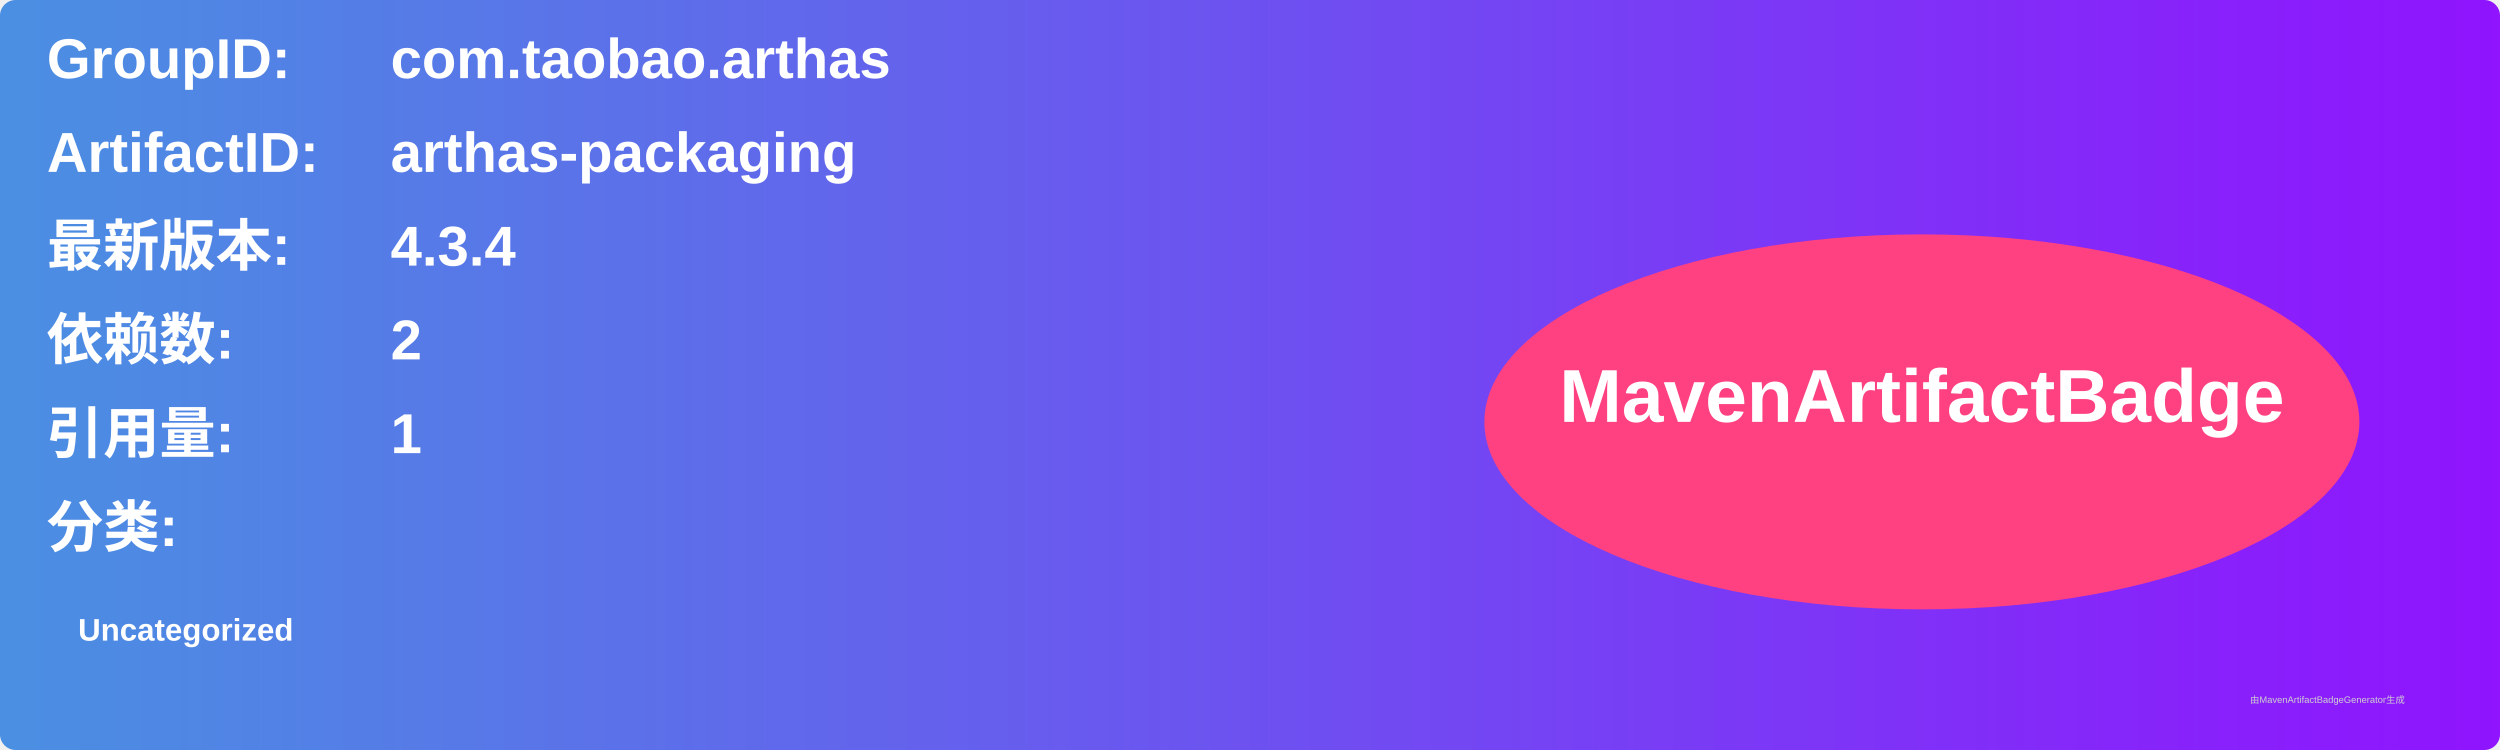
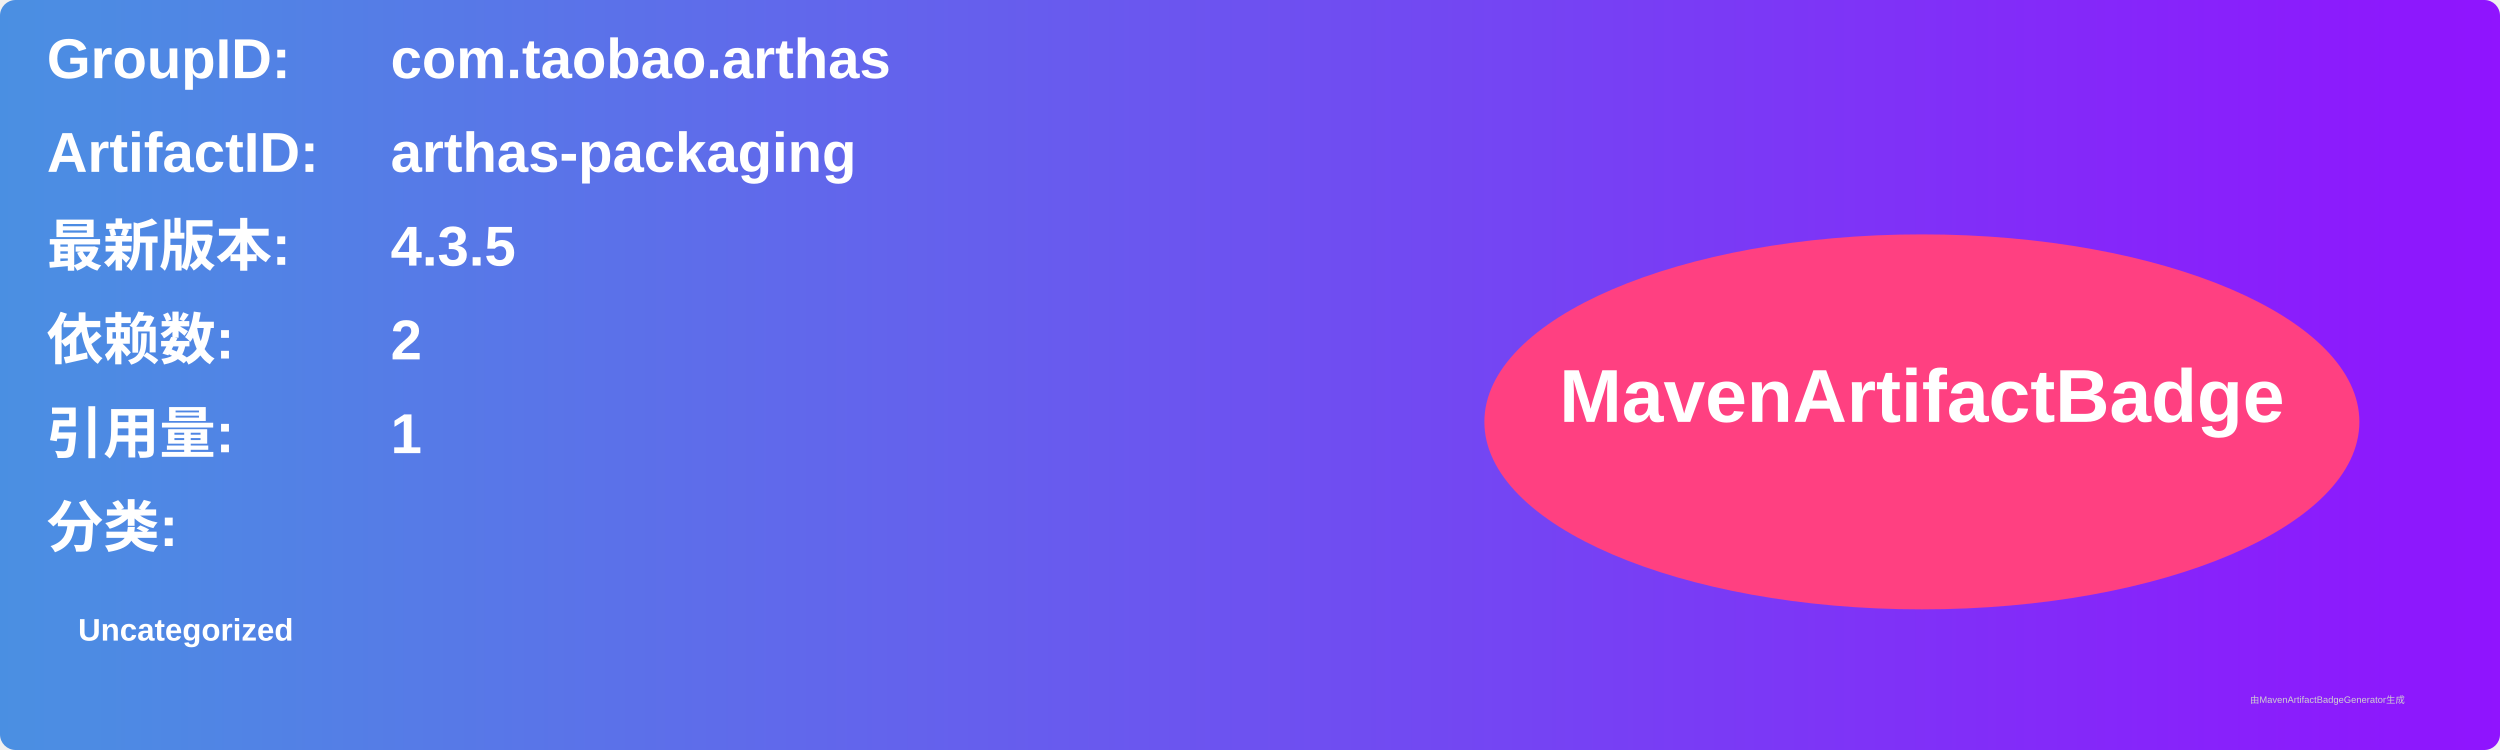
<svg xmlns="http://www.w3.org/2000/svg" width="800" height="240" viewBox="0 0 800 240">
  <linearGradient id="grad" x1="0%" y1="0%" x2="100%" y2="0%">
    <stop offset="0%" stop-color="#4a90e2" />
    <stop offset="100%" stop-color="#9013fe" />
  </linearGradient>
  <rect width="100%" height="100%" rx="5" ry="5" fill="url(#grad)" />
  <g transform="translate(15, 15)">
    <text x="0" y="10" font-family="Arial" font-size="18" fill="white" font-weight="bold" width="260">GroupID:</text>
    <text x="110" y="10" font-family="Arial" font-size="18" fill="white" font-weight="bold" width="460">com.taobao.arthas</text>
    <text x="0" y="40" font-family="Arial" font-size="18" fill="white" font-weight="bold" width="260">ArtifactID:</text>
    <text x="110" y="40" font-family="Arial" font-size="18" fill="white" font-weight="bold" width="460">arthas-packaging</text>
    <text x="0" y="70" font-family="Arial" font-size="18" fill="white" font-weight="bold">最新版本:</text>
    <text x="110" y="70" font-family="Arial" font-size="18" fill="white" font-weight="bold">
-       <tspan font-weight="bold">4.3.4</tspan>
+       <tspan font-weight="bold">4.3.5</tspan>
    </text>
    <text x="0" y="100" font-family="Arial" font-size="18" fill="white" font-weight="bold">依赖数: </text>
    <text x="110" y="100" font-family="Arial" font-size="18" fill="white">
      <tspan font-weight="bold">2</tspan>
    </text>
    <text x="0" y="130" font-family="Arial" font-size="18" fill="white" font-weight="bold">引用量: </text>
    <text x="110" y="130" font-family="Arial" font-size="18" fill="white">
      <tspan font-weight="bold">1</tspan>
    </text>
    <text x="0" y="160" font-family="Arial" font-size="18" fill="white" font-weight="bold">分类:</text>
    <text x="10" y="190" font-family="Arial" font-size="10" fill="white">
      <tspan font-weight="bold">Uncategorized</tspan>
    </text>
    <ellipse cx="600" cy="120" rx="140" ry="60" fill="#ff4081" />
    <text x="600" y="120" text-anchor="middle" font-family="Arial" font-size="24" fill="white" font-weight="bold">MavenArtifactBadge</text>
  </g>
  <text x="720" y="225" font-family="Arial" font-size="3" fill="#d0d0d0">由MavenArtifactBadgeGenerator生成</text>
</svg>
